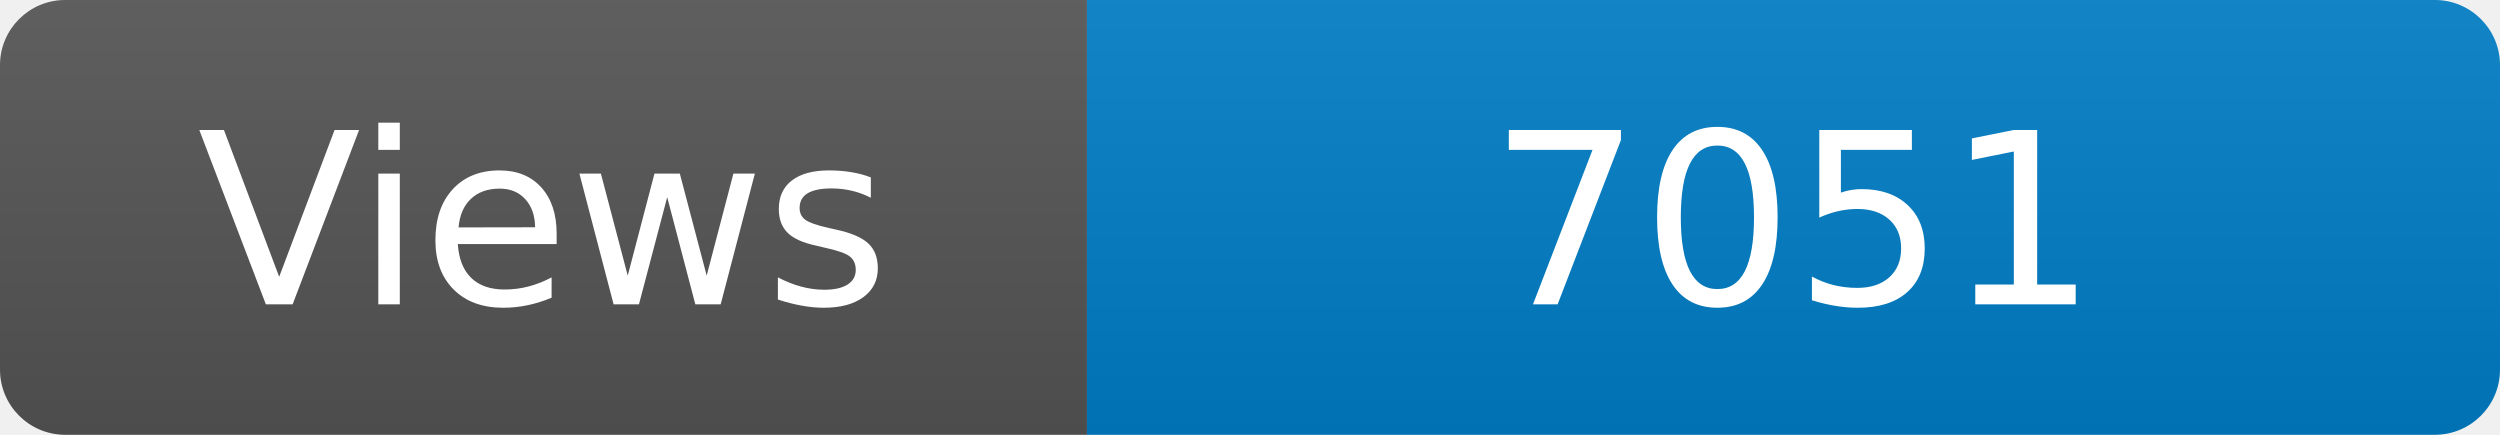
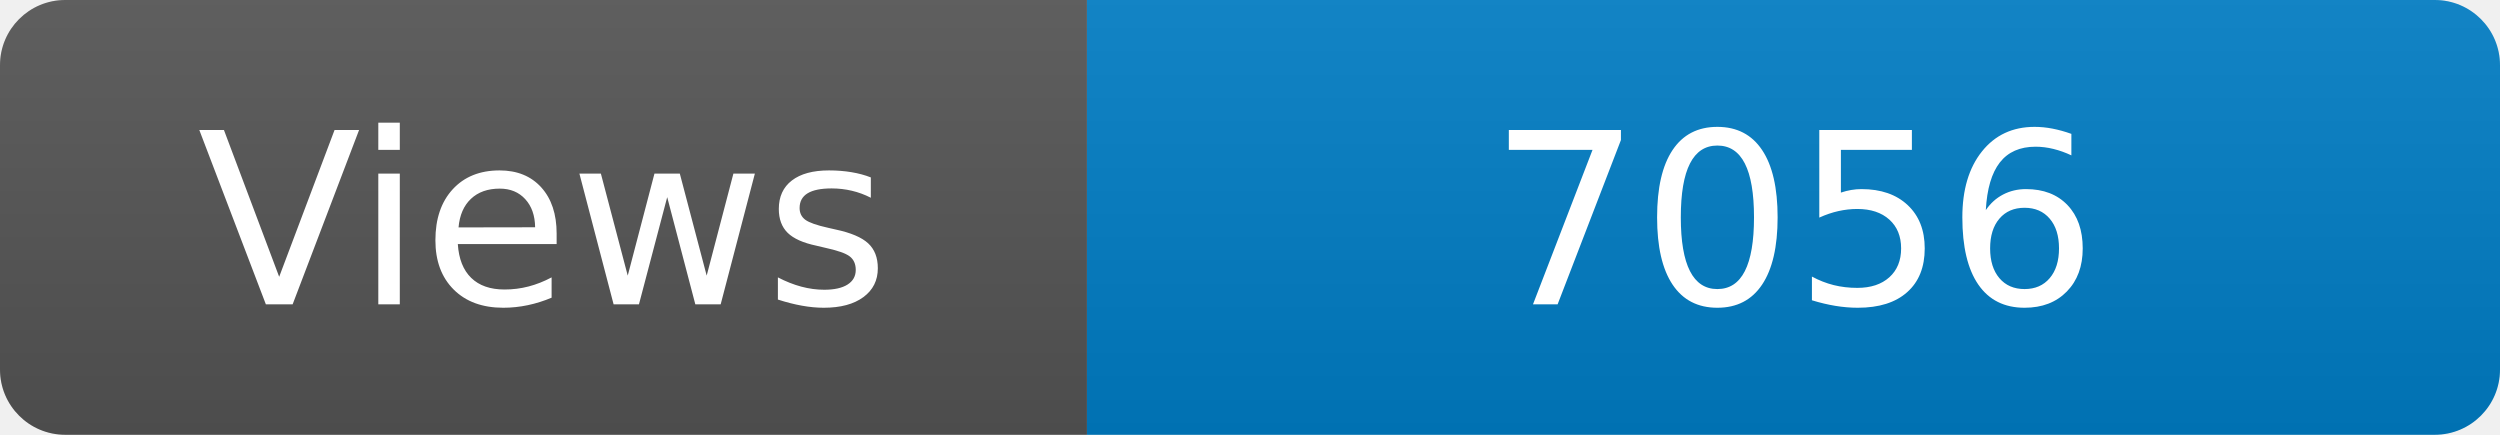
<svg xmlns="http://www.w3.org/2000/svg" width="115" height="20" role="img" aria-label="Maintained?: yes">
  <linearGradient id="s" x2="0" y2="100%">
    <stop offset="0" stop-color="#bbb" stop-opacity=".1" />
    <stop offset="1" stop-opacity=".1" />
  </linearGradient>
  <clipPath id="r">
    <rect width="115" height="20" rx="3" fill="#fff" />
  </clipPath>
  <g clip-path="url(#r)">
    <rect width="50" height="20" fill="#555" />
    <rect x="50" width="160" height="20" fill="#007ec6" />
    <rect width="115" height="20" fill="url(#s)" />
  </g>
  <g fill="#fff" text-anchor="middle" font-family="Verdana,Geneva,DejaVu Sans,sans-serif" font-size="110">
    <text x="250" y="140" transform="scale(.1)" fill="#fff">Views</text>
-     <text x="825" y="140" transform="scale(.1)" fill="#fff">7051</text>
+     <text x="825" y="140" transform="scale(.1)" fill="#fff">7056</text>
  </g>
</svg>
